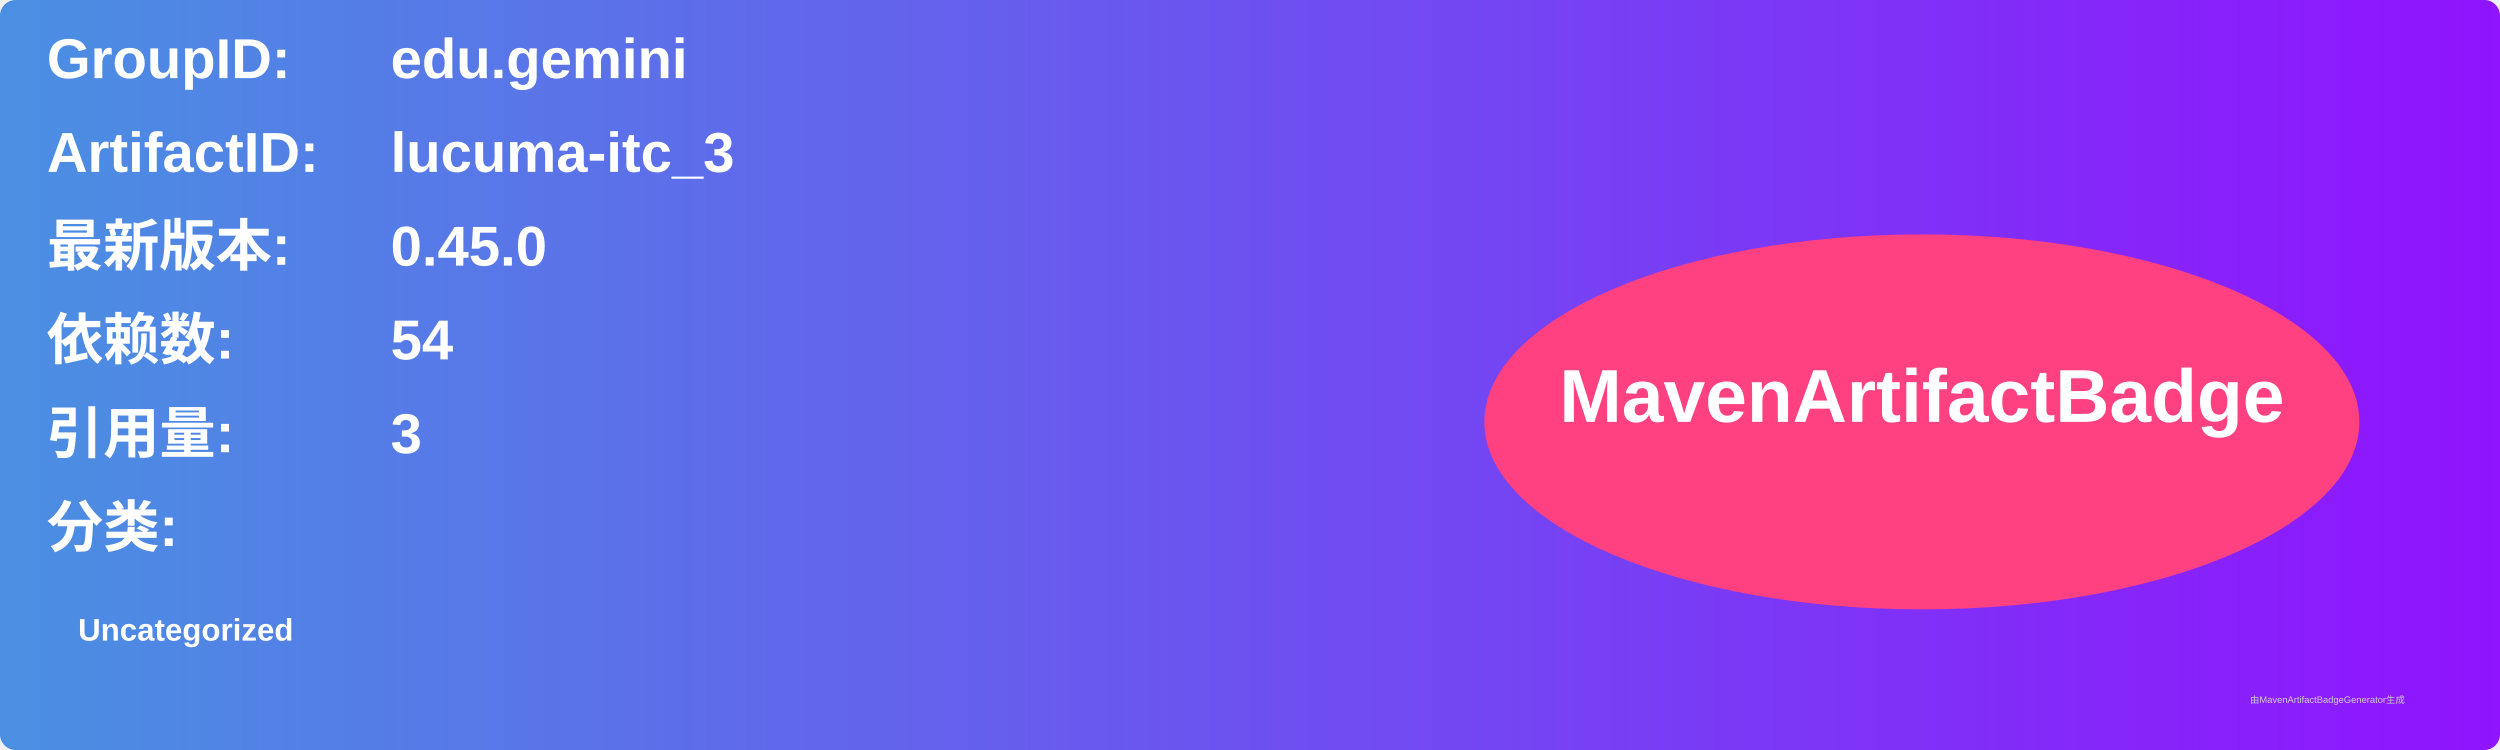
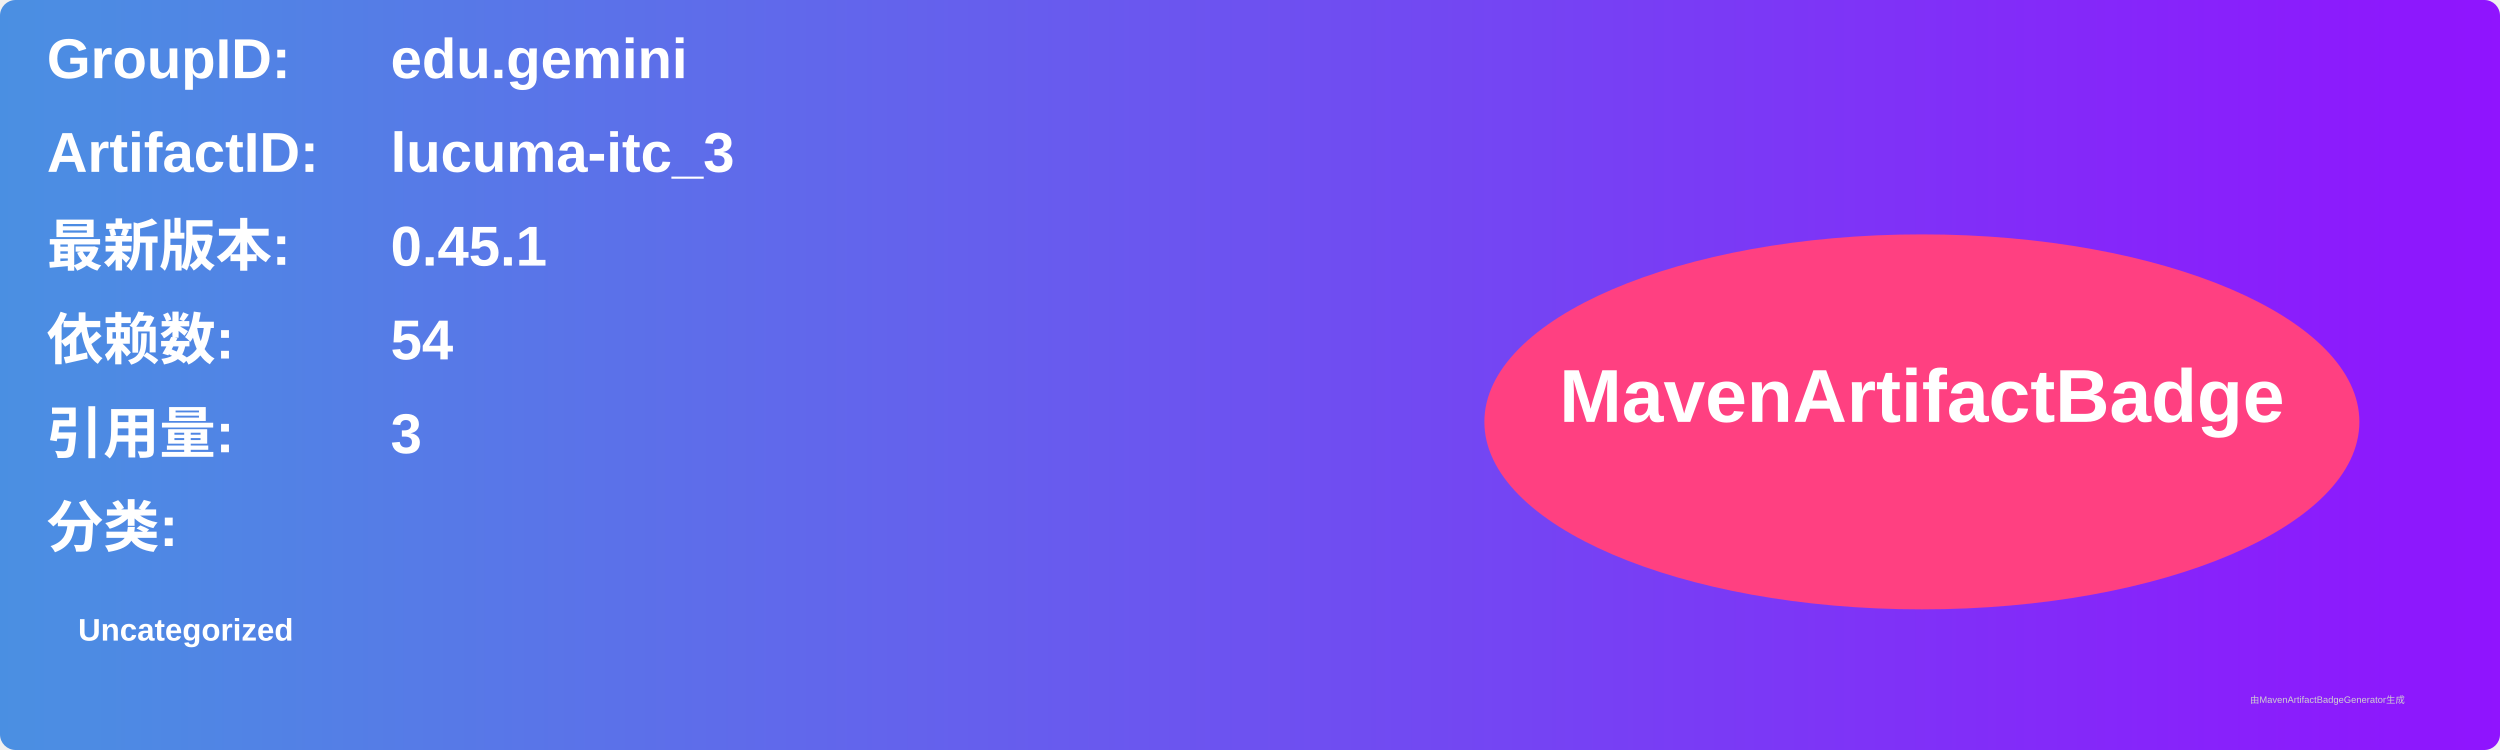
<svg xmlns="http://www.w3.org/2000/svg" width="800" height="240" viewBox="0 0 800 240">
  <linearGradient id="grad" x1="0%" y1="0%" x2="100%" y2="0%">
    <stop offset="0%" stop-color="#4a90e2" />
    <stop offset="100%" stop-color="#9013fe" />
  </linearGradient>
  <rect width="100%" height="100%" rx="5" ry="5" fill="url(#grad)" />
  <g transform="translate(15, 15)">
    <text x="0" y="10" font-family="Arial" font-size="18" fill="white" font-weight="bold" width="260">GroupID:</text>
    <text x="110" y="10" font-family="Arial" font-size="18" fill="white" font-weight="bold" width="460">edu.gemini</text>
    <text x="0" y="40" font-family="Arial" font-size="18" fill="white" font-weight="bold" width="260">ArtifactID:</text>
    <text x="110" y="40" font-family="Arial" font-size="18" fill="white" font-weight="bold" width="460">lucuma-itc_3</text>
    <text x="0" y="70" font-family="Arial" font-size="18" fill="white" font-weight="bold">最新版本:</text>
    <text x="110" y="70" font-family="Arial" font-size="18" fill="white" font-weight="bold">
-       <tspan font-weight="bold">0.45.0</tspan>
+       <tspan font-weight="bold">0.45.1</tspan>
    </text>
    <text x="0" y="100" font-family="Arial" font-size="18" fill="white" font-weight="bold">依赖数: </text>
    <text x="110" y="100" font-family="Arial" font-size="18" fill="white">
      <tspan font-weight="bold">54</tspan>
    </text>
    <text x="0" y="130" font-family="Arial" font-size="18" fill="white" font-weight="bold">引用量: </text>
    <text x="110" y="130" font-family="Arial" font-size="18" fill="white">
      <tspan font-weight="bold">3</tspan>
    </text>
    <text x="0" y="160" font-family="Arial" font-size="18" fill="white" font-weight="bold">分类:</text>
    <text x="10" y="190" font-family="Arial" font-size="10" fill="white">
      <tspan font-weight="bold">Uncategorized</tspan>
    </text>
    <ellipse cx="600" cy="120" rx="140" ry="60" fill="#ff4081" />
    <text x="600" y="120" text-anchor="middle" font-family="Arial" font-size="24" fill="white" font-weight="bold">MavenArtifactBadge</text>
  </g>
  <text x="720" y="225" font-family="Arial" font-size="3" fill="#d0d0d0">由MavenArtifactBadgeGenerator生成</text>
</svg>
